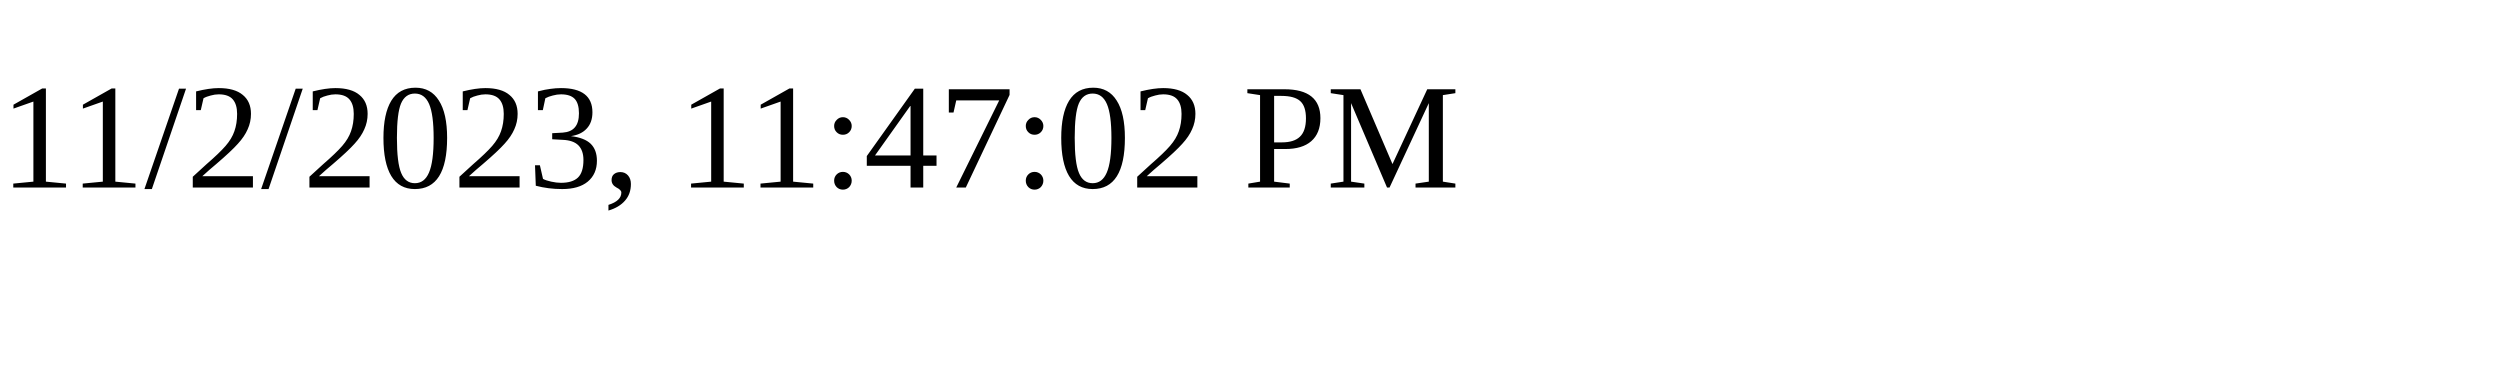
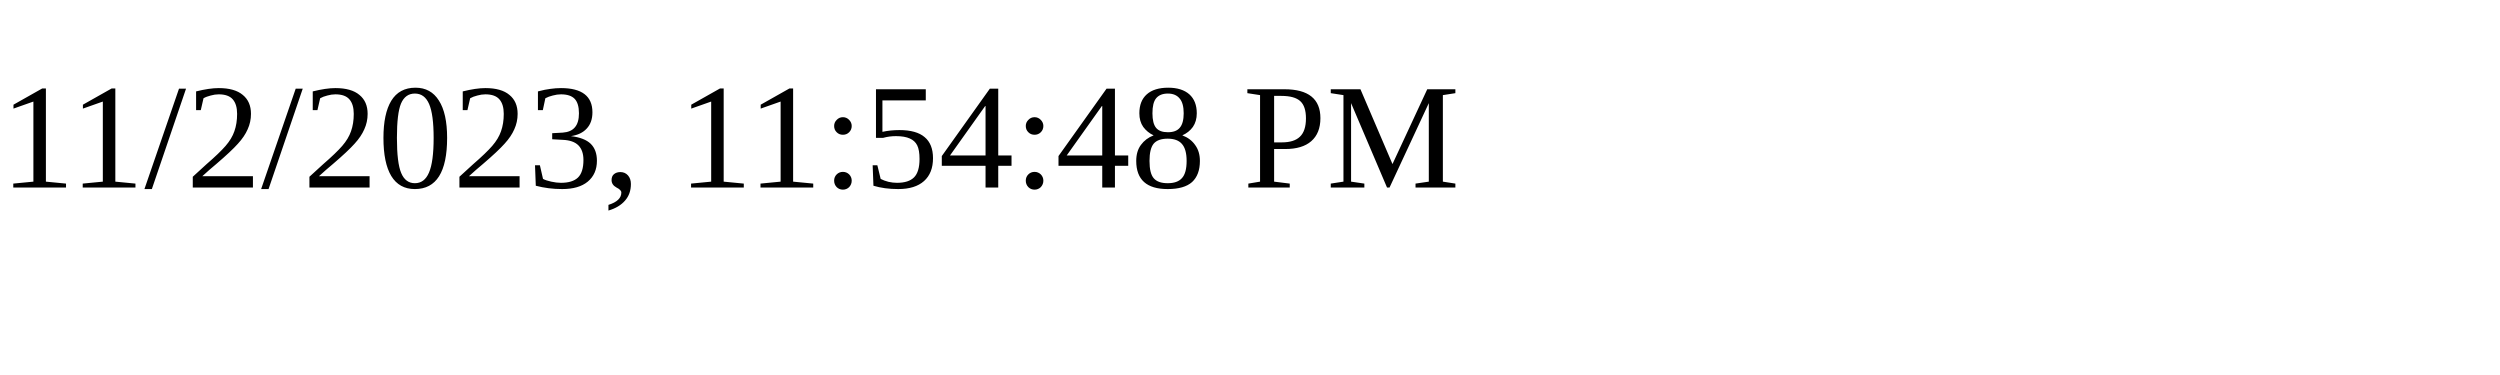
<svg xmlns="http://www.w3.org/2000/svg" height="30" width="200">
-   <text x="0" y="15">11/2/2023, 11:47:02 PM</text>
+   <text x="0" y="15">11/2/2023, 11:54:48 PM</text>
</svg>
